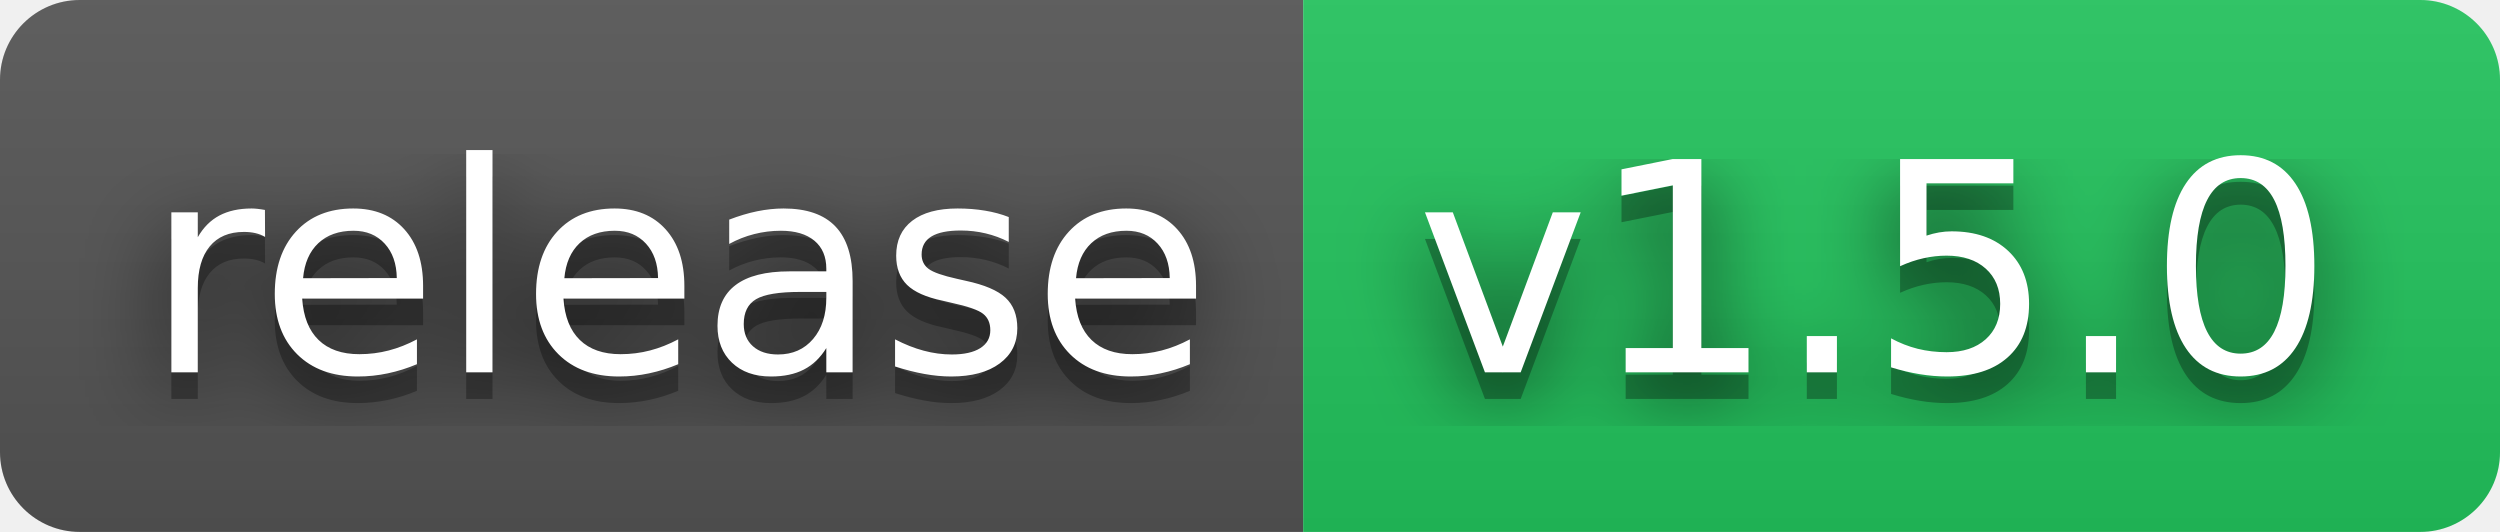
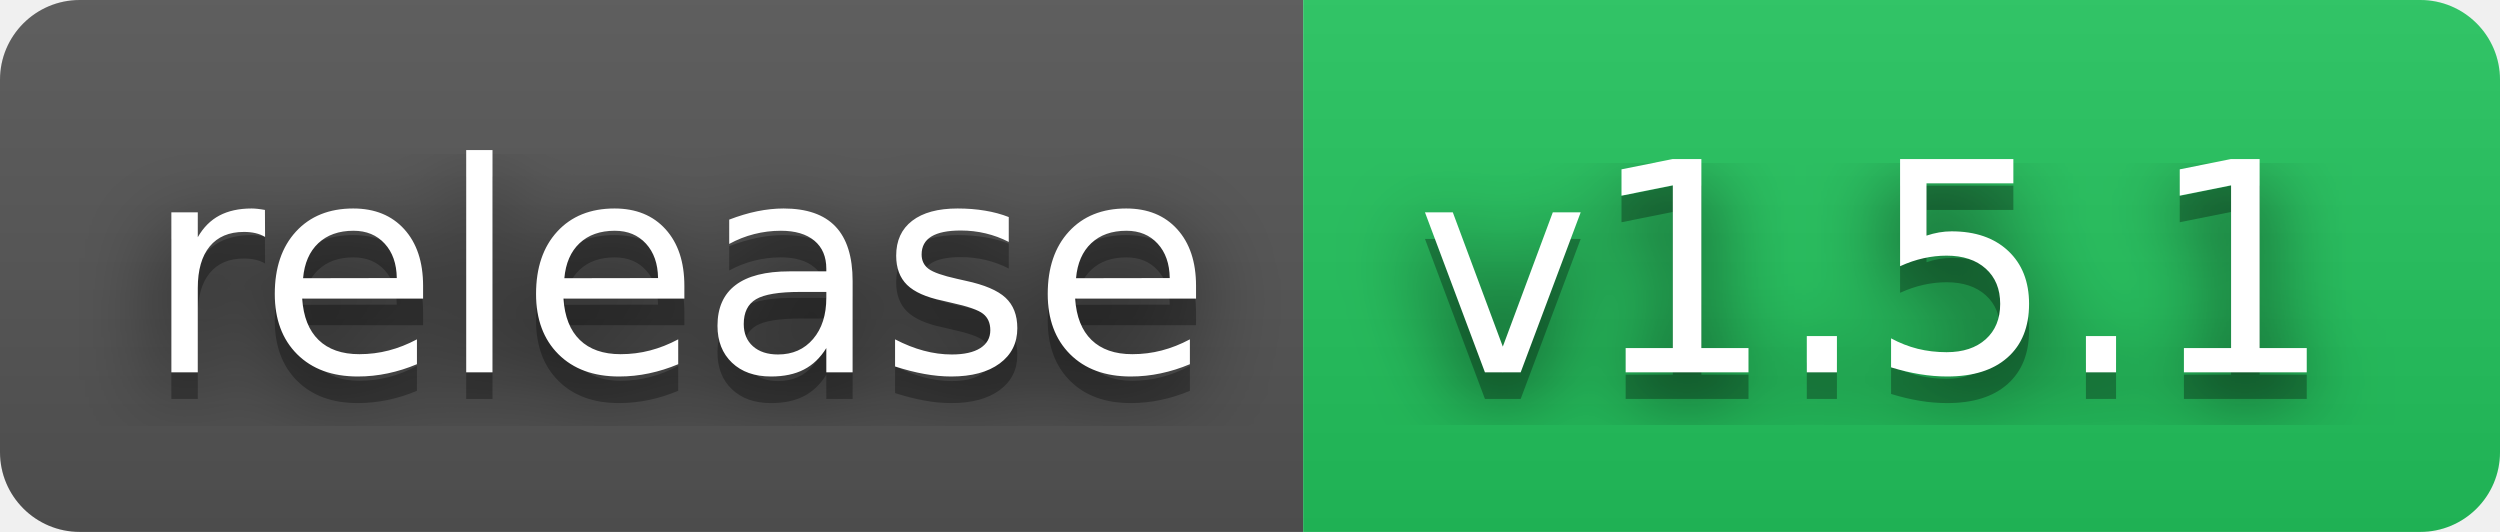
- <svg xmlns="http://www.w3.org/2000/svg" width="94" height="20" role="img" aria-label="release: v1.5.0">
+ <svg xmlns="http://www.w3.org/2000/svg" width="94" height="20" role="img" aria-label="release: v1.5.1">
  <filter id="blur">
    <feGaussianBlur stdDeviation="16" />
  </filter>
  <linearGradient id="s" x2="0" y2="100%">
    <stop offset="0" stop-color="#bbb" stop-opacity=".1" />
    <stop offset="1" stop-opacity=".1" />
  </linearGradient>
  <clipPath id="r">
    <rect width="94" height="20" rx="3" />
  </clipPath>
  <g clip-path="url(#r)">
    <rect width="49" height="20" fill="#555" />
    <rect x="49" width="45" height="20" fill="#22c55e" />
    <rect width="94" height="20" fill="url(#s)" />
  </g>
  <g fill="#fff" text-anchor="middle" font-family="Verdana,Geneva,DejaVu Sans,sans-serif" text-rendering="geometricPrecision" font-size="110">
    <g transform="scale(.1)">
      <g aria-hidden="true" fill="#010101">
        <text x="255" y="150" fill-opacity=".8" filter="url(#blur)" textLength="390">release</text>
        <text x="255" y="150" fill-opacity=".3" textLength="390">release</text>
      </g>
      <text x="255" y="140" textLength="390">release</text>
    </g>
    <g transform="scale(.1)">
      <g aria-hidden="true" fill="#010101">
-         <text x="705" y="150" fill-opacity=".8" filter="url(#blur)" textLength="350">v1.5.0</text>
-         <text x="705" y="150" fill-opacity=".3" textLength="350">v1.5.0</text>
+         <text x="705" y="150" fill-opacity=".8" filter="url(#blur)" textLength="350">v1.5.1</text>
+         <text x="705" y="150" fill-opacity=".3" textLength="350">v1.5.1</text>
      </g>
-       <text x="705" y="140" textLength="350">v1.5.0</text>
+       <text x="705" y="140" textLength="350">v1.5.1</text>
    </g>
  </g>
</svg>
